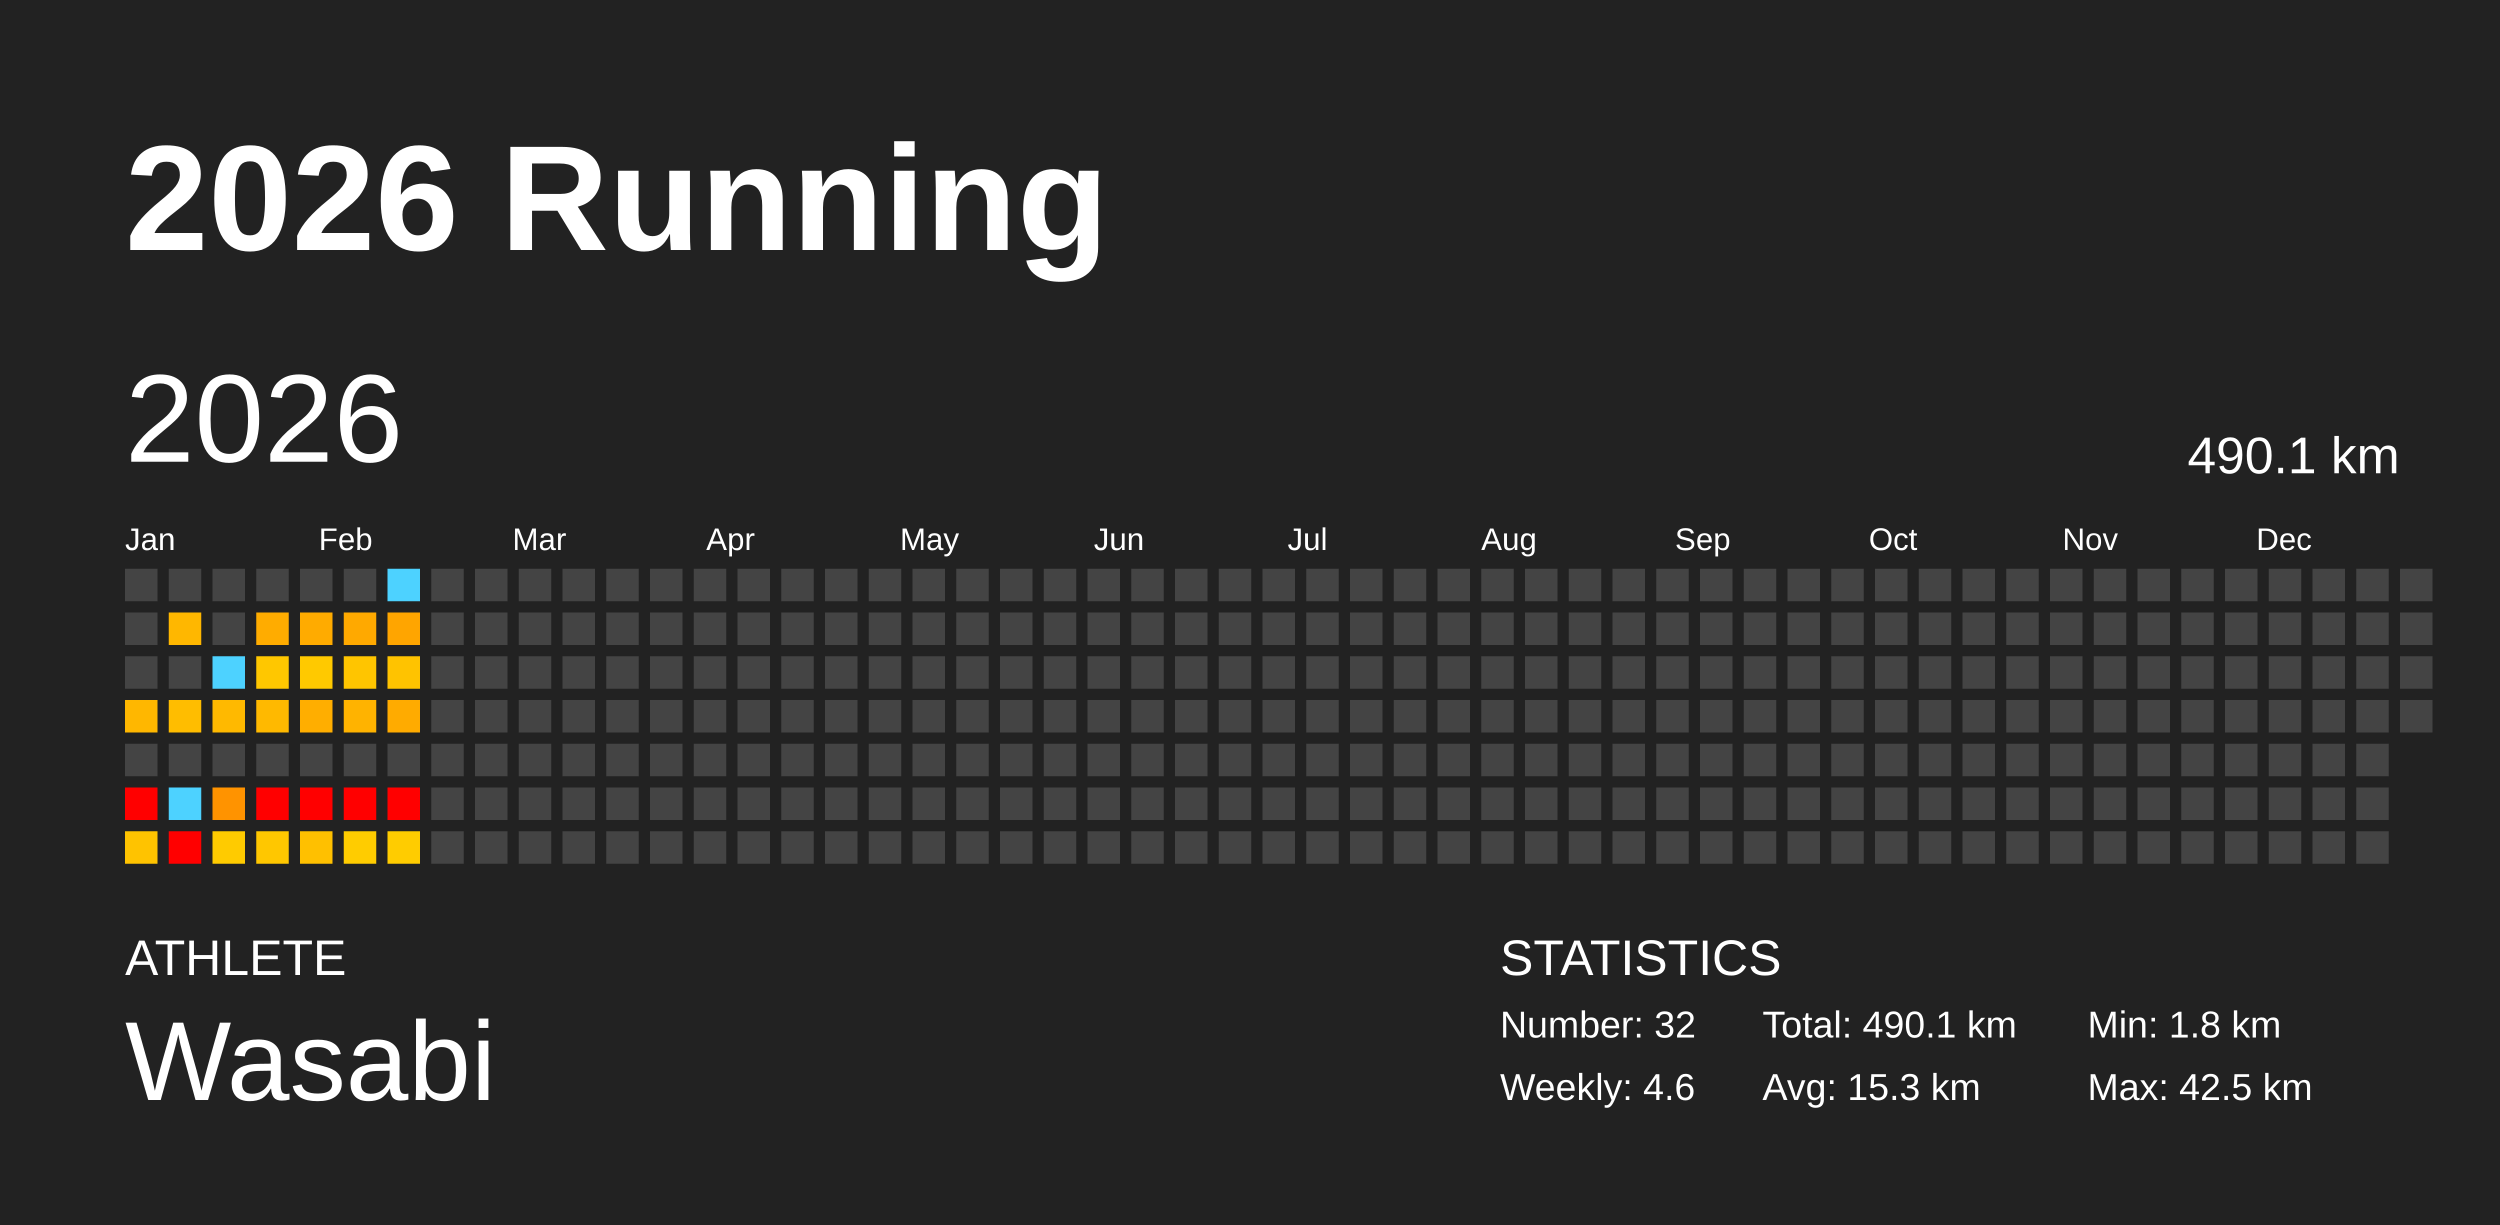
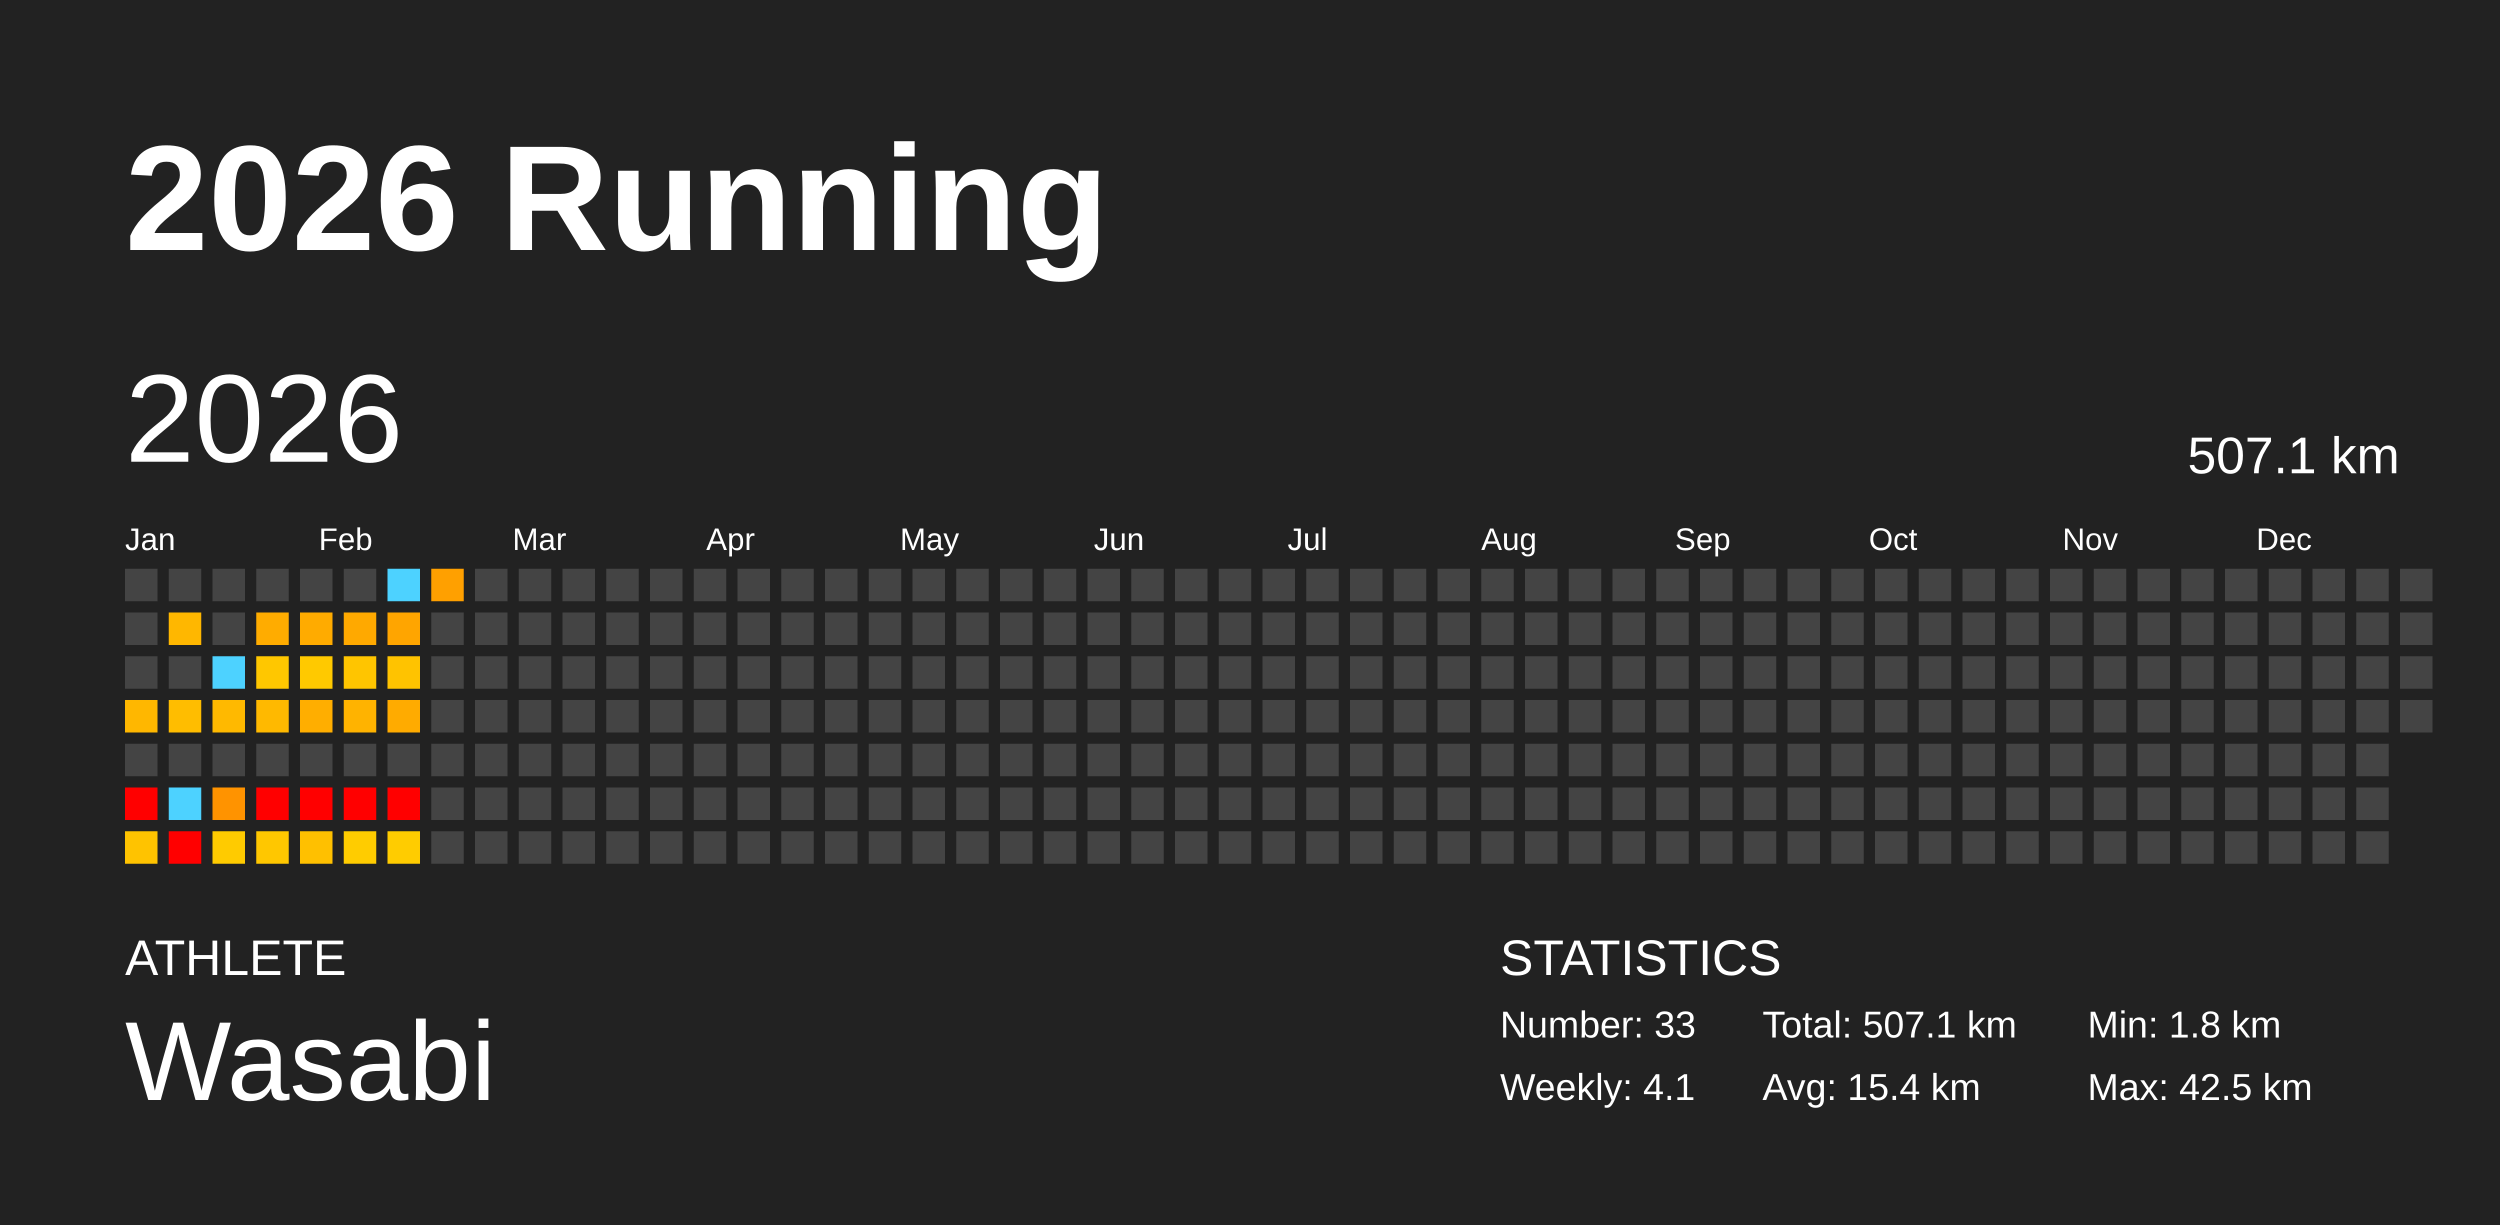
<svg xmlns="http://www.w3.org/2000/svg" baseProfile="full" height="98mm" version="1.1" viewBox="0,0,200,98" width="200mm">
  <defs />
  <rect fill="#222222" height="98" width="200" x="0" y="0" />
  <text fill="#FFFFFF" style="font-size:12px; font-family:Arial; font-weight:bold;" x="10" y="20">2026 Running</text>
  <text fill="#FFFFFF" style="font-size:4px; font-family:Arial" x="10" y="78">ATHLETE</text>
  <text fill="#FFFFFF" style="font-size:9px; font-family:Arial" x="10" y="88">Wasabi</text>
  <text fill="#FFFFFF" style="font-size:4px; font-family:Arial" x="120" y="78">STATISTICS</text>
-   <text fill="#FFFFFF" style="font-size:3px; font-family:Arial" x="120" y="83">Number: 32</text>
-   <text fill="#FFFFFF" style="font-size:3px; font-family:Arial" x="120" y="88">Weekly: 4.6</text>
-   <text fill="#FFFFFF" style="font-size:3px; font-family:Arial" x="141" y="83">Total: 490.1 km</text>
-   <text fill="#FFFFFF" style="font-size:3px; font-family:Arial" x="141" y="88">Avg: 15.3 km</text>
+   <text fill="#FFFFFF" style="font-size:3px; font-family:Arial" x="120" y="83">Number: 33</text>
+   <text fill="#FFFFFF" style="font-size:3px; font-family:Arial" x="120" y="88">Weekly: 4.1</text>
+   <text fill="#FFFFFF" style="font-size:3px; font-family:Arial" x="141" y="83">Total: 507.1 km</text>
+   <text fill="#FFFFFF" style="font-size:3px; font-family:Arial" x="141" y="88">Avg: 15.4 km</text>
  <text fill="#FFFFFF" style="font-size:3px; font-family:Arial" x="167" y="83">Min: 1.8 km</text>
  <text fill="#FFFFFF" style="font-size:3px; font-family:Arial" x="167" y="88">Max: 42.5 km</text>
  <text dominant-baseline="hanging" fill="#FFFFFF" style="font-size:10.0px; font-family:Arial;" x="10" y="30">2026</text>
-   <text dominant-baseline="hanging" fill="#FFFFFF" style="font-size:4.125px; font-family:Arial;" x="175" y="35">490.1 km</text>
+   <text dominant-baseline="hanging" fill="#FFFFFF" style="font-size:4.125px; font-family:Arial;" x="175" y="35">507.1 km</text>
  <text fill="#FFFFFF" style="font-size:2.5px; font-family:Arial" x="10.0" y="44">Jan</text>
  <text fill="#FFFFFF" style="font-size:2.5px; font-family:Arial" x="25.5" y="44">Feb</text>
  <text fill="#FFFFFF" style="font-size:2.5px; font-family:Arial" x="41.0" y="44">Mar</text>
  <text fill="#FFFFFF" style="font-size:2.5px; font-family:Arial" x="56.5" y="44">Apr</text>
  <text fill="#FFFFFF" style="font-size:2.5px; font-family:Arial" x="72.0" y="44">May</text>
  <text fill="#FFFFFF" style="font-size:2.5px; font-family:Arial" x="87.5" y="44">Jun</text>
  <text fill="#FFFFFF" style="font-size:2.5px; font-family:Arial" x="103.0" y="44">Jul</text>
  <text fill="#FFFFFF" style="font-size:2.5px; font-family:Arial" x="118.5" y="44">Aug</text>
  <text fill="#FFFFFF" style="font-size:2.5px; font-family:Arial" x="134.0" y="44">Sep</text>
  <text fill="#FFFFFF" style="font-size:2.5px; font-family:Arial" x="149.5" y="44">Oct</text>
  <text fill="#FFFFFF" style="font-size:2.5px; font-family:Arial" x="165.0" y="44">Nov</text>
  <text fill="#FFFFFF" style="font-size:2.5px; font-family:Arial" x="180.5" y="44">Dec</text>
  <rect fill="#444444" height="2.6" width="2.6" x="10.0" y="45.5" />
  <rect fill="#444444" height="2.6" width="2.6" x="10.0" y="49.0" />
  <rect fill="#444444" height="2.6" width="2.6" x="10.0" y="52.5" />
  <rect fill="#ffb700" height="2.6" width="2.6" x="10.0" y="56.0" />
  <rect fill="#444444" height="2.6" width="2.6" x="10.0" y="59.5" />
  <rect fill="red" height="2.6" width="2.6" x="10.0" y="63.0" />
  <rect fill="#ffc300" height="2.6" width="2.6" x="10.0" y="66.5" />
  <rect fill="#444444" height="2.6" width="2.6" x="13.5" y="45.5" />
  <rect fill="#ffb700" height="2.6" width="2.6" x="13.5" y="49.0" />
  <rect fill="#444444" height="2.6" width="2.6" x="13.5" y="52.5" />
  <rect fill="#ffbd00" height="2.6" width="2.6" x="13.5" y="56.0" />
  <rect fill="#444444" height="2.6" width="2.6" x="13.5" y="59.5" />
  <rect fill="#4dd2ff" height="2.6" width="2.6" x="13.5" y="63.0" />
  <rect fill="red" height="2.6" width="2.6" x="13.5" y="66.5" />
  <rect fill="#444444" height="2.6" width="2.6" x="17.0" y="45.5" />
  <rect fill="#444444" height="2.6" width="2.6" x="17.0" y="49.0" />
  <rect fill="#4dd2ff" height="2.6" width="2.6" x="17.0" y="52.5" />
  <rect fill="#ffb900" height="2.6" width="2.6" x="17.0" y="56.0" />
  <rect fill="#444444" height="2.6" width="2.6" x="17.0" y="59.5" />
  <rect fill="#ff9300" height="2.6" width="2.6" x="17.0" y="63.0" />
  <rect fill="#ffcb00" height="2.6" width="2.6" x="17.0" y="66.5" />
  <rect fill="#444444" height="2.6" width="2.6" x="20.5" y="45.5" />
  <rect fill="#ffac00" height="2.6" width="2.6" x="20.5" y="49.0" />
  <rect fill="#ffc700" height="2.6" width="2.6" x="20.5" y="52.5" />
  <rect fill="#ffb900" height="2.6" width="2.6" x="20.5" y="56.0" />
  <rect fill="#444444" height="2.6" width="2.6" x="20.5" y="59.5" />
  <rect fill="red" height="2.6" width="2.6" x="20.5" y="63.0" />
  <rect fill="#ffc700" height="2.6" width="2.6" x="20.5" y="66.5" />
  <rect fill="#444444" height="2.6" width="2.6" x="24.0" y="45.5" />
  <rect fill="#ffab00" height="2.6" width="2.6" x="24.0" y="49.0" />
  <rect fill="#ffc900" height="2.6" width="2.6" x="24.0" y="52.5" />
  <rect fill="#ffae00" height="2.6" width="2.6" x="24.0" y="56.0" />
  <rect fill="#444444" height="2.6" width="2.6" x="24.0" y="59.5" />
  <rect fill="red" height="2.6" width="2.6" x="24.0" y="63.0" />
  <rect fill="#ffc000" height="2.6" width="2.6" x="24.0" y="66.5" />
  <rect fill="#444444" height="2.6" width="2.6" x="27.5" y="45.5" />
  <rect fill="#ffa900" height="2.6" width="2.6" x="27.5" y="49.0" />
  <rect fill="#ffc500" height="2.6" width="2.6" x="27.5" y="52.5" />
  <rect fill="#ffb300" height="2.6" width="2.6" x="27.5" y="56.0" />
  <rect fill="#444444" height="2.6" width="2.6" x="27.5" y="59.5" />
  <rect fill="red" height="2.6" width="2.6" x="27.5" y="63.0" />
  <rect fill="#ffcc00" height="2.6" width="2.6" x="27.5" y="66.5" />
  <rect fill="#4dd2ff" height="2.6" width="2.6" x="31.0" y="45.5" />
  <rect fill="#ffa500" height="2.6" width="2.6" x="31.0" y="49.0" />
  <rect fill="#ffc300" height="2.6" width="2.6" x="31.0" y="52.5" />
  <rect fill="#ffab00" height="2.6" width="2.6" x="31.0" y="56.0" />
  <rect fill="#444444" height="2.6" width="2.6" x="31.0" y="59.5" />
  <rect fill="red" height="2.6" width="2.6" x="31.0" y="63.0" />
  <rect fill="#ffcc00" height="2.6" width="2.6" x="31.0" y="66.5" />
-   <rect fill="#444444" height="2.6" width="2.6" x="34.5" y="45.5" />
+   <rect fill="#ffa000" height="2.6" width="2.6" x="34.5" y="45.5" />
  <rect fill="#444444" height="2.6" width="2.6" x="34.5" y="49.0" />
  <rect fill="#444444" height="2.6" width="2.6" x="34.5" y="52.5" />
  <rect fill="#444444" height="2.6" width="2.6" x="34.5" y="56.0" />
  <rect fill="#444444" height="2.6" width="2.6" x="34.5" y="59.5" />
  <rect fill="#444444" height="2.6" width="2.6" x="34.5" y="63.0" />
  <rect fill="#444444" height="2.6" width="2.6" x="34.5" y="66.5" />
  <rect fill="#444444" height="2.6" width="2.6" x="38.0" y="45.5" />
  <rect fill="#444444" height="2.6" width="2.6" x="38.0" y="49.0" />
  <rect fill="#444444" height="2.6" width="2.6" x="38.0" y="52.5" />
  <rect fill="#444444" height="2.6" width="2.6" x="38.0" y="56.0" />
  <rect fill="#444444" height="2.6" width="2.6" x="38.0" y="59.5" />
  <rect fill="#444444" height="2.6" width="2.6" x="38.0" y="63.0" />
  <rect fill="#444444" height="2.6" width="2.6" x="38.0" y="66.5" />
  <rect fill="#444444" height="2.6" width="2.6" x="41.5" y="45.5" />
  <rect fill="#444444" height="2.6" width="2.6" x="41.5" y="49.0" />
  <rect fill="#444444" height="2.6" width="2.6" x="41.5" y="52.5" />
  <rect fill="#444444" height="2.6" width="2.6" x="41.5" y="56.0" />
  <rect fill="#444444" height="2.6" width="2.6" x="41.5" y="59.5" />
  <rect fill="#444444" height="2.6" width="2.6" x="41.5" y="63.0" />
  <rect fill="#444444" height="2.6" width="2.6" x="41.5" y="66.5" />
  <rect fill="#444444" height="2.6" width="2.6" x="45.0" y="45.5" />
  <rect fill="#444444" height="2.6" width="2.6" x="45.0" y="49.0" />
  <rect fill="#444444" height="2.6" width="2.6" x="45.0" y="52.5" />
  <rect fill="#444444" height="2.6" width="2.6" x="45.0" y="56.0" />
  <rect fill="#444444" height="2.6" width="2.6" x="45.0" y="59.5" />
  <rect fill="#444444" height="2.6" width="2.6" x="45.0" y="63.0" />
  <rect fill="#444444" height="2.6" width="2.6" x="45.0" y="66.5" />
  <rect fill="#444444" height="2.6" width="2.6" x="48.5" y="45.5" />
  <rect fill="#444444" height="2.6" width="2.6" x="48.5" y="49.0" />
  <rect fill="#444444" height="2.6" width="2.6" x="48.5" y="52.5" />
  <rect fill="#444444" height="2.6" width="2.6" x="48.5" y="56.0" />
  <rect fill="#444444" height="2.6" width="2.6" x="48.5" y="59.5" />
  <rect fill="#444444" height="2.6" width="2.6" x="48.5" y="63.0" />
  <rect fill="#444444" height="2.6" width="2.6" x="48.5" y="66.5" />
  <rect fill="#444444" height="2.6" width="2.6" x="52.0" y="45.5" />
  <rect fill="#444444" height="2.6" width="2.6" x="52.0" y="49.0" />
  <rect fill="#444444" height="2.6" width="2.6" x="52.0" y="52.5" />
  <rect fill="#444444" height="2.6" width="2.6" x="52.0" y="56.0" />
  <rect fill="#444444" height="2.6" width="2.6" x="52.0" y="59.5" />
  <rect fill="#444444" height="2.6" width="2.6" x="52.0" y="63.0" />
  <rect fill="#444444" height="2.6" width="2.6" x="52.0" y="66.5" />
  <rect fill="#444444" height="2.6" width="2.6" x="55.5" y="45.5" />
  <rect fill="#444444" height="2.6" width="2.6" x="55.5" y="49.0" />
  <rect fill="#444444" height="2.6" width="2.6" x="55.5" y="52.5" />
  <rect fill="#444444" height="2.6" width="2.6" x="55.5" y="56.0" />
  <rect fill="#444444" height="2.6" width="2.6" x="55.5" y="59.5" />
  <rect fill="#444444" height="2.6" width="2.6" x="55.5" y="63.0" />
  <rect fill="#444444" height="2.6" width="2.6" x="55.5" y="66.5" />
  <rect fill="#444444" height="2.6" width="2.6" x="59.0" y="45.5" />
  <rect fill="#444444" height="2.6" width="2.6" x="59.0" y="49.0" />
  <rect fill="#444444" height="2.6" width="2.6" x="59.0" y="52.5" />
  <rect fill="#444444" height="2.6" width="2.6" x="59.0" y="56.0" />
  <rect fill="#444444" height="2.6" width="2.6" x="59.0" y="59.5" />
  <rect fill="#444444" height="2.6" width="2.6" x="59.0" y="63.0" />
  <rect fill="#444444" height="2.6" width="2.6" x="59.0" y="66.5" />
  <rect fill="#444444" height="2.6" width="2.6" x="62.5" y="45.5" />
  <rect fill="#444444" height="2.6" width="2.6" x="62.5" y="49.0" />
  <rect fill="#444444" height="2.6" width="2.6" x="62.5" y="52.5" />
  <rect fill="#444444" height="2.6" width="2.6" x="62.5" y="56.0" />
  <rect fill="#444444" height="2.6" width="2.6" x="62.5" y="59.5" />
  <rect fill="#444444" height="2.6" width="2.6" x="62.5" y="63.0" />
  <rect fill="#444444" height="2.6" width="2.6" x="62.5" y="66.5" />
  <rect fill="#444444" height="2.6" width="2.6" x="66.0" y="45.5" />
  <rect fill="#444444" height="2.6" width="2.6" x="66.0" y="49.0" />
  <rect fill="#444444" height="2.6" width="2.6" x="66.0" y="52.5" />
  <rect fill="#444444" height="2.6" width="2.6" x="66.0" y="56.0" />
  <rect fill="#444444" height="2.6" width="2.6" x="66.0" y="59.5" />
  <rect fill="#444444" height="2.6" width="2.6" x="66.0" y="63.0" />
  <rect fill="#444444" height="2.6" width="2.6" x="66.0" y="66.5" />
  <rect fill="#444444" height="2.6" width="2.6" x="69.5" y="45.5" />
  <rect fill="#444444" height="2.6" width="2.6" x="69.5" y="49.0" />
  <rect fill="#444444" height="2.6" width="2.6" x="69.5" y="52.5" />
  <rect fill="#444444" height="2.6" width="2.6" x="69.5" y="56.0" />
  <rect fill="#444444" height="2.6" width="2.6" x="69.5" y="59.5" />
  <rect fill="#444444" height="2.6" width="2.6" x="69.5" y="63.0" />
  <rect fill="#444444" height="2.6" width="2.6" x="69.5" y="66.5" />
  <rect fill="#444444" height="2.6" width="2.6" x="73.0" y="45.5" />
  <rect fill="#444444" height="2.6" width="2.6" x="73.0" y="49.0" />
  <rect fill="#444444" height="2.6" width="2.6" x="73.0" y="52.5" />
  <rect fill="#444444" height="2.6" width="2.6" x="73.0" y="56.0" />
  <rect fill="#444444" height="2.6" width="2.6" x="73.0" y="59.5" />
  <rect fill="#444444" height="2.6" width="2.6" x="73.0" y="63.0" />
  <rect fill="#444444" height="2.6" width="2.6" x="73.0" y="66.5" />
  <rect fill="#444444" height="2.6" width="2.6" x="76.5" y="45.5" />
  <rect fill="#444444" height="2.6" width="2.6" x="76.5" y="49.0" />
  <rect fill="#444444" height="2.6" width="2.6" x="76.5" y="52.5" />
  <rect fill="#444444" height="2.6" width="2.6" x="76.5" y="56.0" />
  <rect fill="#444444" height="2.6" width="2.6" x="76.5" y="59.5" />
  <rect fill="#444444" height="2.6" width="2.6" x="76.5" y="63.0" />
  <rect fill="#444444" height="2.6" width="2.6" x="76.5" y="66.5" />
  <rect fill="#444444" height="2.6" width="2.6" x="80.0" y="45.5" />
  <rect fill="#444444" height="2.6" width="2.6" x="80.0" y="49.0" />
  <rect fill="#444444" height="2.6" width="2.6" x="80.0" y="52.5" />
  <rect fill="#444444" height="2.6" width="2.6" x="80.0" y="56.0" />
  <rect fill="#444444" height="2.6" width="2.6" x="80.0" y="59.5" />
  <rect fill="#444444" height="2.6" width="2.6" x="80.0" y="63.0" />
  <rect fill="#444444" height="2.6" width="2.6" x="80.0" y="66.5" />
  <rect fill="#444444" height="2.6" width="2.6" x="83.5" y="45.5" />
  <rect fill="#444444" height="2.6" width="2.6" x="83.5" y="49.0" />
  <rect fill="#444444" height="2.6" width="2.6" x="83.5" y="52.5" />
  <rect fill="#444444" height="2.6" width="2.6" x="83.5" y="56.0" />
  <rect fill="#444444" height="2.6" width="2.6" x="83.5" y="59.5" />
  <rect fill="#444444" height="2.6" width="2.6" x="83.5" y="63.0" />
  <rect fill="#444444" height="2.6" width="2.6" x="83.5" y="66.5" />
  <rect fill="#444444" height="2.6" width="2.6" x="87.0" y="45.5" />
  <rect fill="#444444" height="2.6" width="2.6" x="87.0" y="49.0" />
  <rect fill="#444444" height="2.6" width="2.6" x="87.0" y="52.5" />
  <rect fill="#444444" height="2.6" width="2.6" x="87.0" y="56.0" />
  <rect fill="#444444" height="2.6" width="2.6" x="87.0" y="59.5" />
  <rect fill="#444444" height="2.6" width="2.6" x="87.0" y="63.0" />
  <rect fill="#444444" height="2.6" width="2.6" x="87.0" y="66.5" />
  <rect fill="#444444" height="2.6" width="2.6" x="90.5" y="45.5" />
  <rect fill="#444444" height="2.6" width="2.6" x="90.5" y="49.0" />
  <rect fill="#444444" height="2.6" width="2.6" x="90.5" y="52.5" />
  <rect fill="#444444" height="2.6" width="2.6" x="90.5" y="56.0" />
  <rect fill="#444444" height="2.6" width="2.6" x="90.5" y="59.5" />
  <rect fill="#444444" height="2.6" width="2.6" x="90.5" y="63.0" />
  <rect fill="#444444" height="2.6" width="2.6" x="90.5" y="66.5" />
  <rect fill="#444444" height="2.6" width="2.6" x="94.0" y="45.5" />
  <rect fill="#444444" height="2.6" width="2.6" x="94.0" y="49.0" />
  <rect fill="#444444" height="2.6" width="2.6" x="94.0" y="52.5" />
  <rect fill="#444444" height="2.6" width="2.6" x="94.0" y="56.0" />
  <rect fill="#444444" height="2.6" width="2.6" x="94.0" y="59.5" />
  <rect fill="#444444" height="2.6" width="2.6" x="94.0" y="63.0" />
  <rect fill="#444444" height="2.6" width="2.6" x="94.0" y="66.5" />
  <rect fill="#444444" height="2.6" width="2.6" x="97.5" y="45.5" />
  <rect fill="#444444" height="2.6" width="2.6" x="97.5" y="49.0" />
  <rect fill="#444444" height="2.6" width="2.6" x="97.5" y="52.5" />
  <rect fill="#444444" height="2.6" width="2.6" x="97.5" y="56.0" />
  <rect fill="#444444" height="2.6" width="2.6" x="97.5" y="59.5" />
  <rect fill="#444444" height="2.6" width="2.6" x="97.5" y="63.0" />
  <rect fill="#444444" height="2.6" width="2.6" x="97.5" y="66.5" />
  <rect fill="#444444" height="2.6" width="2.6" x="101.0" y="45.5" />
  <rect fill="#444444" height="2.6" width="2.6" x="101.0" y="49.0" />
  <rect fill="#444444" height="2.6" width="2.6" x="101.0" y="52.5" />
  <rect fill="#444444" height="2.6" width="2.6" x="101.0" y="56.0" />
  <rect fill="#444444" height="2.6" width="2.6" x="101.0" y="59.5" />
  <rect fill="#444444" height="2.6" width="2.6" x="101.0" y="63.0" />
  <rect fill="#444444" height="2.6" width="2.6" x="101.0" y="66.5" />
  <rect fill="#444444" height="2.6" width="2.6" x="104.5" y="45.5" />
  <rect fill="#444444" height="2.6" width="2.6" x="104.5" y="49.0" />
  <rect fill="#444444" height="2.6" width="2.6" x="104.5" y="52.5" />
  <rect fill="#444444" height="2.6" width="2.6" x="104.5" y="56.0" />
  <rect fill="#444444" height="2.6" width="2.6" x="104.5" y="59.5" />
  <rect fill="#444444" height="2.6" width="2.6" x="104.5" y="63.0" />
  <rect fill="#444444" height="2.6" width="2.6" x="104.5" y="66.5" />
  <rect fill="#444444" height="2.6" width="2.6" x="108.0" y="45.5" />
  <rect fill="#444444" height="2.6" width="2.6" x="108.0" y="49.0" />
  <rect fill="#444444" height="2.6" width="2.6" x="108.0" y="52.5" />
  <rect fill="#444444" height="2.6" width="2.6" x="108.0" y="56.0" />
  <rect fill="#444444" height="2.6" width="2.6" x="108.0" y="59.5" />
  <rect fill="#444444" height="2.6" width="2.6" x="108.0" y="63.0" />
  <rect fill="#444444" height="2.6" width="2.6" x="108.0" y="66.5" />
  <rect fill="#444444" height="2.6" width="2.6" x="111.5" y="45.5" />
  <rect fill="#444444" height="2.6" width="2.6" x="111.5" y="49.0" />
  <rect fill="#444444" height="2.6" width="2.6" x="111.5" y="52.5" />
  <rect fill="#444444" height="2.6" width="2.6" x="111.5" y="56.0" />
  <rect fill="#444444" height="2.6" width="2.6" x="111.5" y="59.5" />
  <rect fill="#444444" height="2.6" width="2.6" x="111.5" y="63.0" />
  <rect fill="#444444" height="2.6" width="2.6" x="111.5" y="66.5" />
  <rect fill="#444444" height="2.6" width="2.6" x="115.0" y="45.5" />
  <rect fill="#444444" height="2.6" width="2.6" x="115.0" y="49.0" />
  <rect fill="#444444" height="2.6" width="2.6" x="115.0" y="52.5" />
  <rect fill="#444444" height="2.6" width="2.6" x="115.0" y="56.0" />
  <rect fill="#444444" height="2.6" width="2.6" x="115.0" y="59.5" />
  <rect fill="#444444" height="2.6" width="2.6" x="115.0" y="63.0" />
  <rect fill="#444444" height="2.6" width="2.6" x="115.0" y="66.5" />
  <rect fill="#444444" height="2.6" width="2.6" x="118.5" y="45.5" />
  <rect fill="#444444" height="2.6" width="2.6" x="118.5" y="49.0" />
  <rect fill="#444444" height="2.6" width="2.6" x="118.5" y="52.5" />
  <rect fill="#444444" height="2.6" width="2.6" x="118.5" y="56.0" />
  <rect fill="#444444" height="2.6" width="2.6" x="118.5" y="59.5" />
  <rect fill="#444444" height="2.6" width="2.6" x="118.5" y="63.0" />
  <rect fill="#444444" height="2.6" width="2.6" x="118.5" y="66.5" />
  <rect fill="#444444" height="2.6" width="2.6" x="122.0" y="45.5" />
  <rect fill="#444444" height="2.6" width="2.6" x="122.0" y="49.0" />
  <rect fill="#444444" height="2.6" width="2.6" x="122.0" y="52.5" />
  <rect fill="#444444" height="2.6" width="2.6" x="122.0" y="56.0" />
  <rect fill="#444444" height="2.6" width="2.6" x="122.0" y="59.5" />
  <rect fill="#444444" height="2.6" width="2.6" x="122.0" y="63.0" />
  <rect fill="#444444" height="2.6" width="2.6" x="122.0" y="66.5" />
  <rect fill="#444444" height="2.6" width="2.6" x="125.5" y="45.5" />
  <rect fill="#444444" height="2.6" width="2.6" x="125.5" y="49.0" />
  <rect fill="#444444" height="2.6" width="2.6" x="125.5" y="52.5" />
  <rect fill="#444444" height="2.6" width="2.6" x="125.5" y="56.0" />
  <rect fill="#444444" height="2.6" width="2.6" x="125.5" y="59.5" />
  <rect fill="#444444" height="2.6" width="2.6" x="125.5" y="63.0" />
  <rect fill="#444444" height="2.6" width="2.6" x="125.5" y="66.5" />
  <rect fill="#444444" height="2.6" width="2.6" x="129.0" y="45.5" />
  <rect fill="#444444" height="2.6" width="2.6" x="129.0" y="49.0" />
  <rect fill="#444444" height="2.6" width="2.6" x="129.0" y="52.5" />
  <rect fill="#444444" height="2.6" width="2.6" x="129.0" y="56.0" />
  <rect fill="#444444" height="2.6" width="2.6" x="129.0" y="59.5" />
  <rect fill="#444444" height="2.6" width="2.6" x="129.0" y="63.0" />
  <rect fill="#444444" height="2.6" width="2.6" x="129.0" y="66.5" />
  <rect fill="#444444" height="2.6" width="2.6" x="132.5" y="45.5" />
  <rect fill="#444444" height="2.6" width="2.6" x="132.5" y="49.0" />
  <rect fill="#444444" height="2.6" width="2.6" x="132.5" y="52.5" />
  <rect fill="#444444" height="2.6" width="2.6" x="132.5" y="56.0" />
  <rect fill="#444444" height="2.6" width="2.6" x="132.5" y="59.5" />
  <rect fill="#444444" height="2.6" width="2.6" x="132.5" y="63.0" />
  <rect fill="#444444" height="2.6" width="2.6" x="132.5" y="66.5" />
  <rect fill="#444444" height="2.6" width="2.6" x="136.0" y="45.5" />
  <rect fill="#444444" height="2.6" width="2.6" x="136.0" y="49.0" />
  <rect fill="#444444" height="2.6" width="2.6" x="136.0" y="52.5" />
  <rect fill="#444444" height="2.6" width="2.6" x="136.0" y="56.0" />
  <rect fill="#444444" height="2.6" width="2.6" x="136.0" y="59.5" />
  <rect fill="#444444" height="2.6" width="2.6" x="136.0" y="63.0" />
  <rect fill="#444444" height="2.6" width="2.6" x="136.0" y="66.5" />
  <rect fill="#444444" height="2.6" width="2.6" x="139.5" y="45.5" />
  <rect fill="#444444" height="2.6" width="2.6" x="139.5" y="49.0" />
  <rect fill="#444444" height="2.6" width="2.6" x="139.5" y="52.5" />
  <rect fill="#444444" height="2.6" width="2.6" x="139.5" y="56.0" />
  <rect fill="#444444" height="2.6" width="2.6" x="139.5" y="59.5" />
  <rect fill="#444444" height="2.6" width="2.6" x="139.5" y="63.0" />
  <rect fill="#444444" height="2.6" width="2.6" x="139.5" y="66.5" />
  <rect fill="#444444" height="2.6" width="2.6" x="143.0" y="45.5" />
  <rect fill="#444444" height="2.6" width="2.6" x="143.0" y="49.0" />
  <rect fill="#444444" height="2.6" width="2.6" x="143.0" y="52.5" />
  <rect fill="#444444" height="2.6" width="2.6" x="143.0" y="56.0" />
  <rect fill="#444444" height="2.6" width="2.6" x="143.0" y="59.5" />
  <rect fill="#444444" height="2.6" width="2.6" x="143.0" y="63.0" />
  <rect fill="#444444" height="2.6" width="2.6" x="143.0" y="66.5" />
  <rect fill="#444444" height="2.6" width="2.6" x="146.5" y="45.5" />
  <rect fill="#444444" height="2.6" width="2.6" x="146.5" y="49.0" />
  <rect fill="#444444" height="2.6" width="2.6" x="146.5" y="52.5" />
  <rect fill="#444444" height="2.6" width="2.6" x="146.5" y="56.0" />
  <rect fill="#444444" height="2.6" width="2.6" x="146.5" y="59.5" />
  <rect fill="#444444" height="2.6" width="2.6" x="146.5" y="63.0" />
  <rect fill="#444444" height="2.6" width="2.6" x="146.5" y="66.5" />
  <rect fill="#444444" height="2.6" width="2.6" x="150.0" y="45.5" />
  <rect fill="#444444" height="2.6" width="2.6" x="150.0" y="49.0" />
  <rect fill="#444444" height="2.6" width="2.6" x="150.0" y="52.5" />
  <rect fill="#444444" height="2.6" width="2.6" x="150.0" y="56.0" />
  <rect fill="#444444" height="2.6" width="2.6" x="150.0" y="59.5" />
  <rect fill="#444444" height="2.6" width="2.6" x="150.0" y="63.0" />
  <rect fill="#444444" height="2.6" width="2.6" x="150.0" y="66.5" />
  <rect fill="#444444" height="2.6" width="2.6" x="153.5" y="45.5" />
  <rect fill="#444444" height="2.6" width="2.6" x="153.5" y="49.0" />
  <rect fill="#444444" height="2.6" width="2.6" x="153.5" y="52.5" />
  <rect fill="#444444" height="2.6" width="2.6" x="153.5" y="56.0" />
  <rect fill="#444444" height="2.6" width="2.6" x="153.5" y="59.5" />
  <rect fill="#444444" height="2.6" width="2.6" x="153.5" y="63.0" />
  <rect fill="#444444" height="2.6" width="2.6" x="153.5" y="66.5" />
  <rect fill="#444444" height="2.6" width="2.6" x="157.0" y="45.5" />
  <rect fill="#444444" height="2.6" width="2.6" x="157.0" y="49.0" />
  <rect fill="#444444" height="2.6" width="2.6" x="157.0" y="52.5" />
  <rect fill="#444444" height="2.6" width="2.6" x="157.0" y="56.0" />
  <rect fill="#444444" height="2.6" width="2.6" x="157.0" y="59.5" />
  <rect fill="#444444" height="2.6" width="2.6" x="157.0" y="63.0" />
  <rect fill="#444444" height="2.6" width="2.6" x="157.0" y="66.5" />
  <rect fill="#444444" height="2.6" width="2.6" x="160.5" y="45.5" />
  <rect fill="#444444" height="2.6" width="2.6" x="160.5" y="49.0" />
  <rect fill="#444444" height="2.6" width="2.6" x="160.5" y="52.5" />
  <rect fill="#444444" height="2.6" width="2.6" x="160.5" y="56.0" />
  <rect fill="#444444" height="2.6" width="2.6" x="160.5" y="59.5" />
  <rect fill="#444444" height="2.6" width="2.6" x="160.5" y="63.0" />
  <rect fill="#444444" height="2.6" width="2.6" x="160.5" y="66.5" />
  <rect fill="#444444" height="2.6" width="2.6" x="164.0" y="45.5" />
  <rect fill="#444444" height="2.6" width="2.6" x="164.0" y="49.0" />
  <rect fill="#444444" height="2.6" width="2.6" x="164.0" y="52.5" />
  <rect fill="#444444" height="2.6" width="2.6" x="164.0" y="56.0" />
  <rect fill="#444444" height="2.6" width="2.6" x="164.0" y="59.5" />
  <rect fill="#444444" height="2.6" width="2.6" x="164.0" y="63.0" />
  <rect fill="#444444" height="2.6" width="2.6" x="164.0" y="66.5" />
  <rect fill="#444444" height="2.6" width="2.6" x="167.5" y="45.5" />
  <rect fill="#444444" height="2.6" width="2.6" x="167.5" y="49.0" />
  <rect fill="#444444" height="2.6" width="2.6" x="167.5" y="52.5" />
  <rect fill="#444444" height="2.6" width="2.6" x="167.5" y="56.0" />
  <rect fill="#444444" height="2.6" width="2.6" x="167.5" y="59.5" />
  <rect fill="#444444" height="2.6" width="2.6" x="167.5" y="63.0" />
  <rect fill="#444444" height="2.6" width="2.6" x="167.5" y="66.5" />
  <rect fill="#444444" height="2.6" width="2.6" x="171.0" y="45.5" />
  <rect fill="#444444" height="2.6" width="2.6" x="171.0" y="49.0" />
  <rect fill="#444444" height="2.6" width="2.6" x="171.0" y="52.5" />
  <rect fill="#444444" height="2.6" width="2.6" x="171.0" y="56.0" />
  <rect fill="#444444" height="2.6" width="2.6" x="171.0" y="59.5" />
  <rect fill="#444444" height="2.6" width="2.6" x="171.0" y="63.0" />
  <rect fill="#444444" height="2.6" width="2.6" x="171.0" y="66.5" />
  <rect fill="#444444" height="2.6" width="2.6" x="174.5" y="45.5" />
  <rect fill="#444444" height="2.6" width="2.6" x="174.5" y="49.0" />
  <rect fill="#444444" height="2.6" width="2.6" x="174.5" y="52.5" />
  <rect fill="#444444" height="2.6" width="2.6" x="174.5" y="56.0" />
  <rect fill="#444444" height="2.6" width="2.6" x="174.5" y="59.5" />
  <rect fill="#444444" height="2.6" width="2.6" x="174.5" y="63.0" />
  <rect fill="#444444" height="2.6" width="2.6" x="174.5" y="66.5" />
  <rect fill="#444444" height="2.6" width="2.6" x="178.0" y="45.5" />
  <rect fill="#444444" height="2.6" width="2.6" x="178.0" y="49.0" />
  <rect fill="#444444" height="2.6" width="2.6" x="178.0" y="52.5" />
  <rect fill="#444444" height="2.6" width="2.6" x="178.0" y="56.0" />
  <rect fill="#444444" height="2.6" width="2.6" x="178.0" y="59.5" />
  <rect fill="#444444" height="2.6" width="2.6" x="178.0" y="63.0" />
  <rect fill="#444444" height="2.6" width="2.6" x="178.0" y="66.5" />
  <rect fill="#444444" height="2.6" width="2.6" x="181.5" y="45.5" />
  <rect fill="#444444" height="2.6" width="2.6" x="181.5" y="49.0" />
  <rect fill="#444444" height="2.6" width="2.6" x="181.5" y="52.5" />
  <rect fill="#444444" height="2.6" width="2.6" x="181.5" y="56.0" />
  <rect fill="#444444" height="2.6" width="2.6" x="181.5" y="59.5" />
  <rect fill="#444444" height="2.6" width="2.6" x="181.5" y="63.0" />
  <rect fill="#444444" height="2.6" width="2.6" x="181.5" y="66.5" />
  <rect fill="#444444" height="2.6" width="2.6" x="185.0" y="45.5" />
  <rect fill="#444444" height="2.6" width="2.6" x="185.0" y="49.0" />
  <rect fill="#444444" height="2.6" width="2.6" x="185.0" y="52.5" />
  <rect fill="#444444" height="2.6" width="2.6" x="185.0" y="56.0" />
  <rect fill="#444444" height="2.6" width="2.6" x="185.0" y="59.5" />
  <rect fill="#444444" height="2.6" width="2.6" x="185.0" y="63.0" />
  <rect fill="#444444" height="2.6" width="2.6" x="185.0" y="66.5" />
  <rect fill="#444444" height="2.6" width="2.6" x="188.5" y="45.5" />
  <rect fill="#444444" height="2.6" width="2.6" x="188.5" y="49.0" />
  <rect fill="#444444" height="2.6" width="2.6" x="188.5" y="52.5" />
  <rect fill="#444444" height="2.6" width="2.6" x="188.5" y="56.0" />
  <rect fill="#444444" height="2.6" width="2.6" x="188.5" y="59.5" />
  <rect fill="#444444" height="2.6" width="2.6" x="188.5" y="63.0" />
  <rect fill="#444444" height="2.6" width="2.6" x="188.5" y="66.5" />
  <rect fill="#444444" height="2.6" width="2.6" x="192.0" y="45.5" />
  <rect fill="#444444" height="2.6" width="2.6" x="192.0" y="49.0" />
  <rect fill="#444444" height="2.6" width="2.6" x="192.0" y="52.5" />
  <rect fill="#444444" height="2.6" width="2.6" x="192.0" y="56.0" />
</svg>
